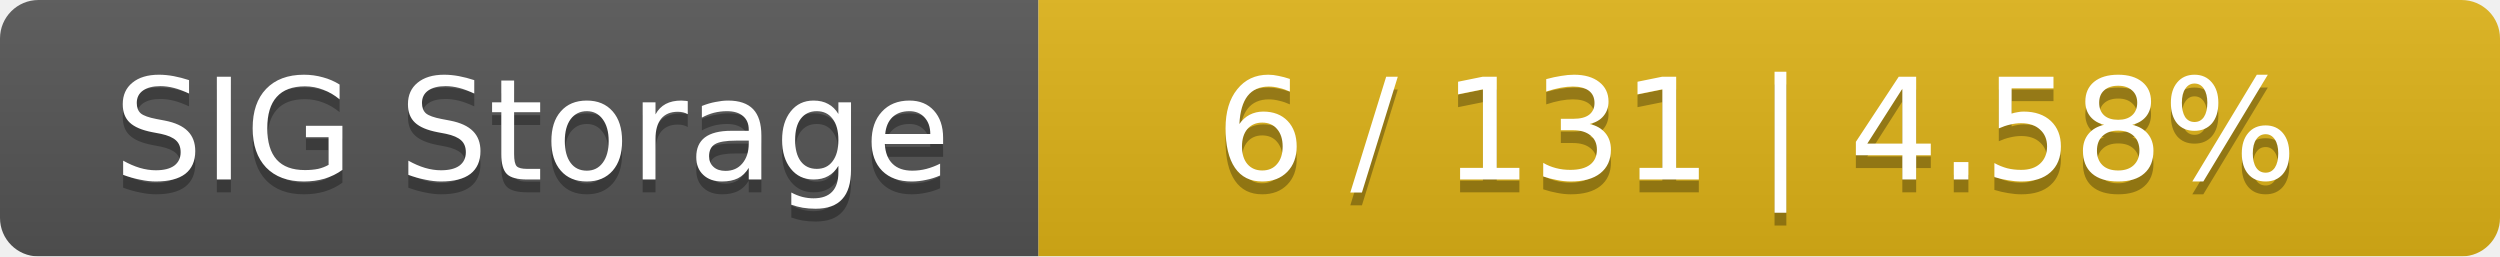
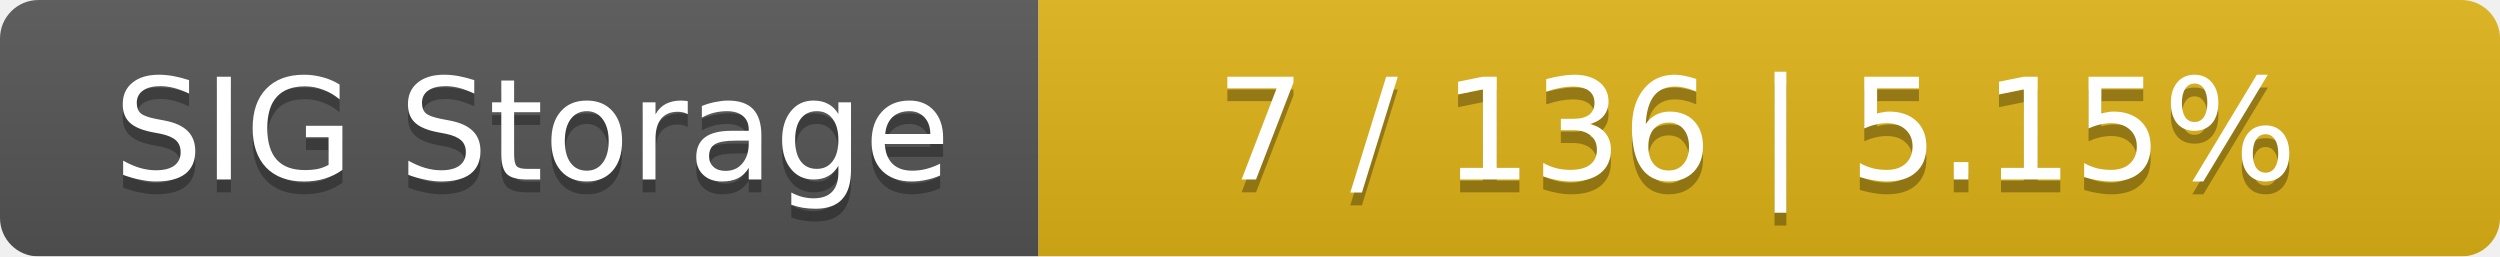
<svg xmlns="http://www.w3.org/2000/svg" width="195" height="20">
  <linearGradient id="smooth" x2="0" y2="100%">
    <stop offset="0" stop-color="#bbb" stop-opacity=".1" />
    <stop offset="1" stop-opacity=".1" />
  </linearGradient>
  <mask id="round">
    <rect width="195" height="20" rx="3" fill="#fff" />
  </mask>
  <g mask="url(#round)">
    <rect width="81" height="20" fill="#555" />
    <rect x="81" width="114" height="20" fill="#dfb317" />
    <rect width="195" height="20" fill="url(#smooth)" />
  </g>
  <g fill="#fff" text-anchor="middle" font-family="DejaVu Sans,Verdana,Geneva,sans-serif" font-size="11">
    <text x="41.5" y="15" fill="#010101" fill-opacity=".3">SIG Storage</text>
    <text x="41.5" y="14">SIG Storage</text>
-     <text x="137" y="15" fill="#010101" fill-opacity=".3">6 / 131    |    4.58%</text>
-     <text x="137" y="14">6 / 131    |    4.58%</text>
+     <text x="137" y="15" fill="#010101" fill-opacity=".3">7 / 136    |    5.15%</text>
+     <text x="137" y="14">7 / 136    |    5.15%</text>
  </g>
</svg>
